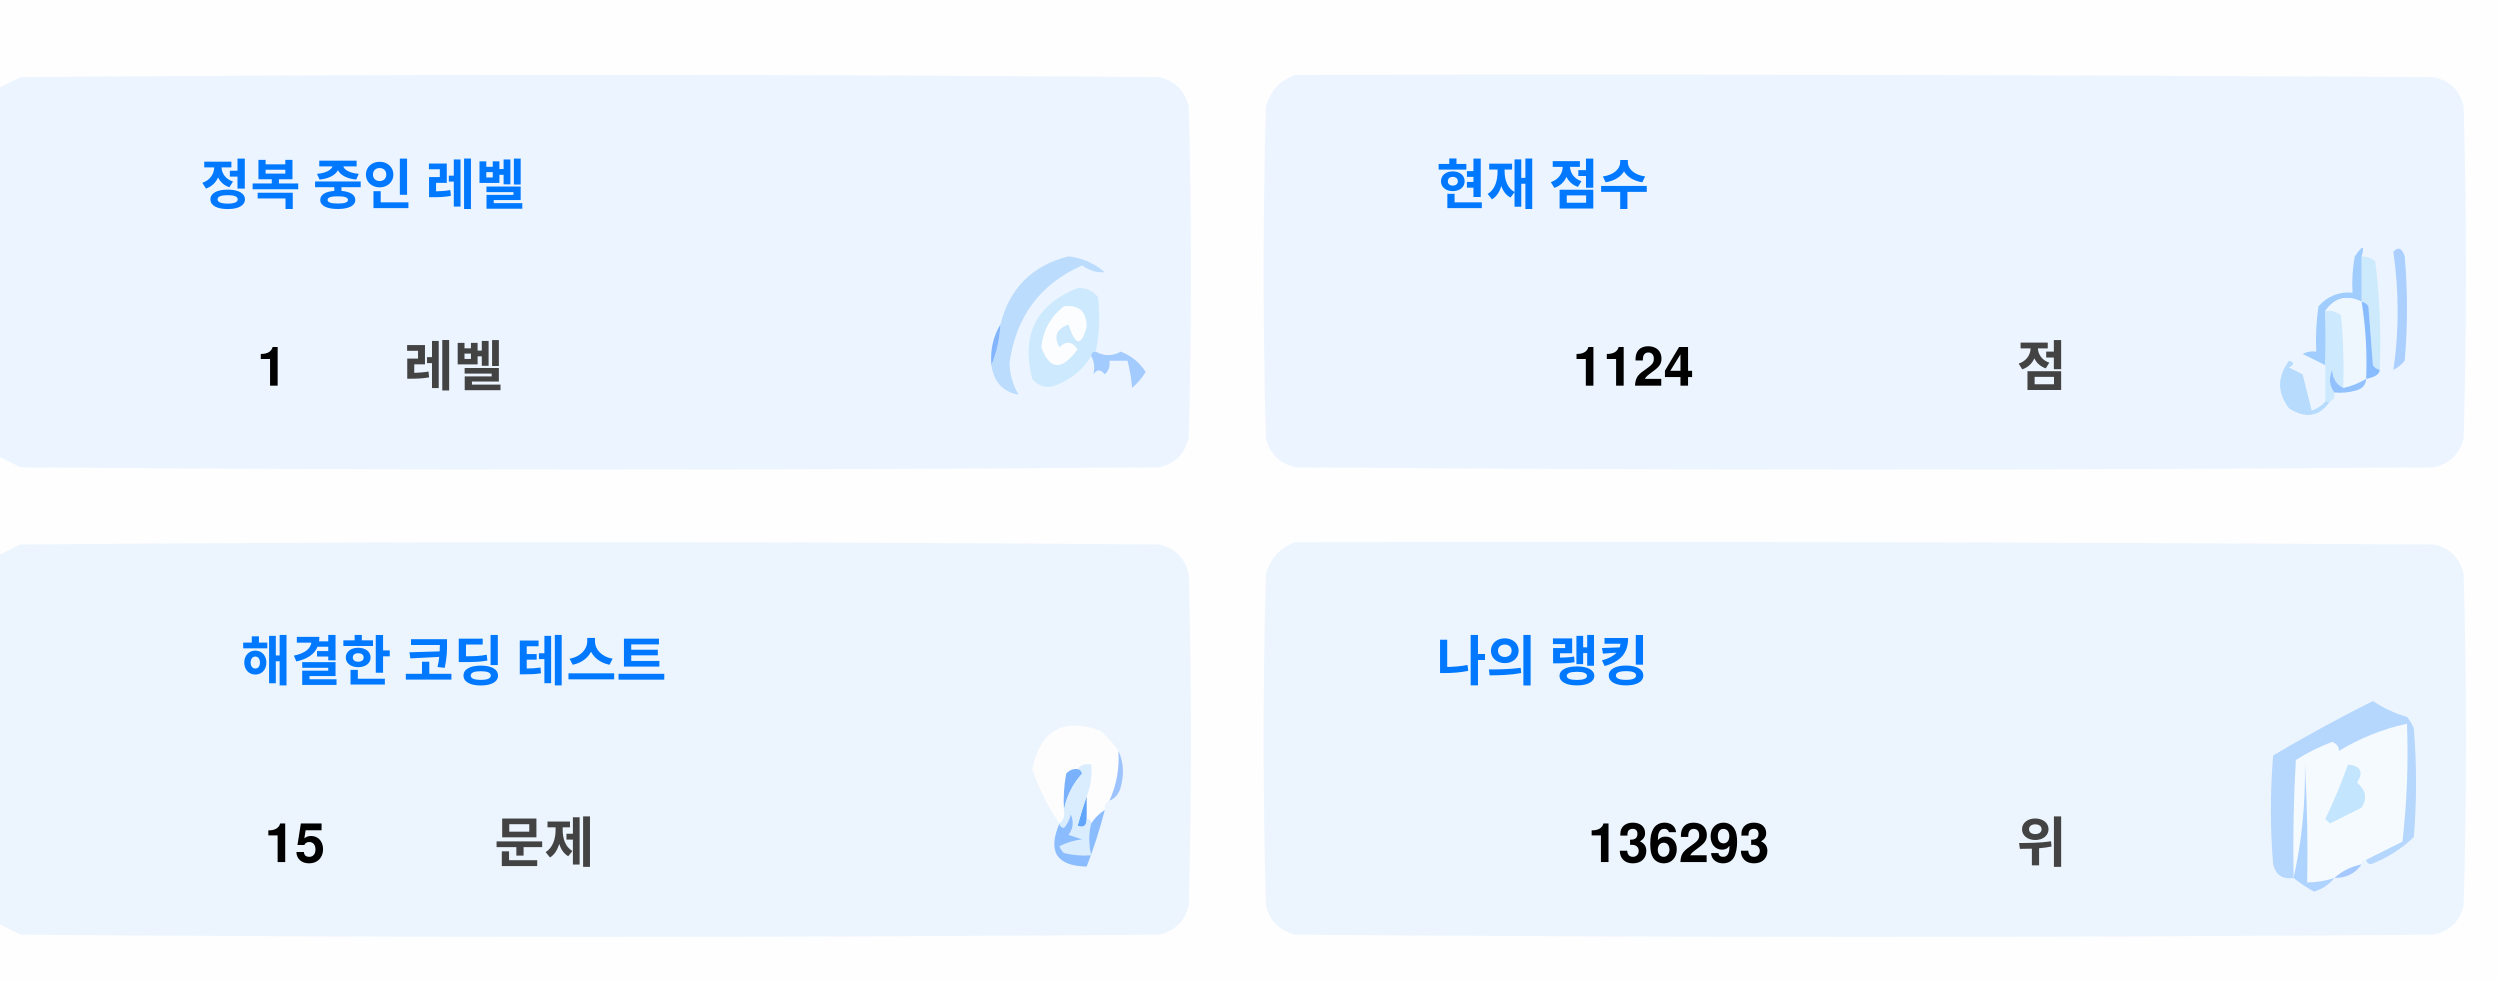
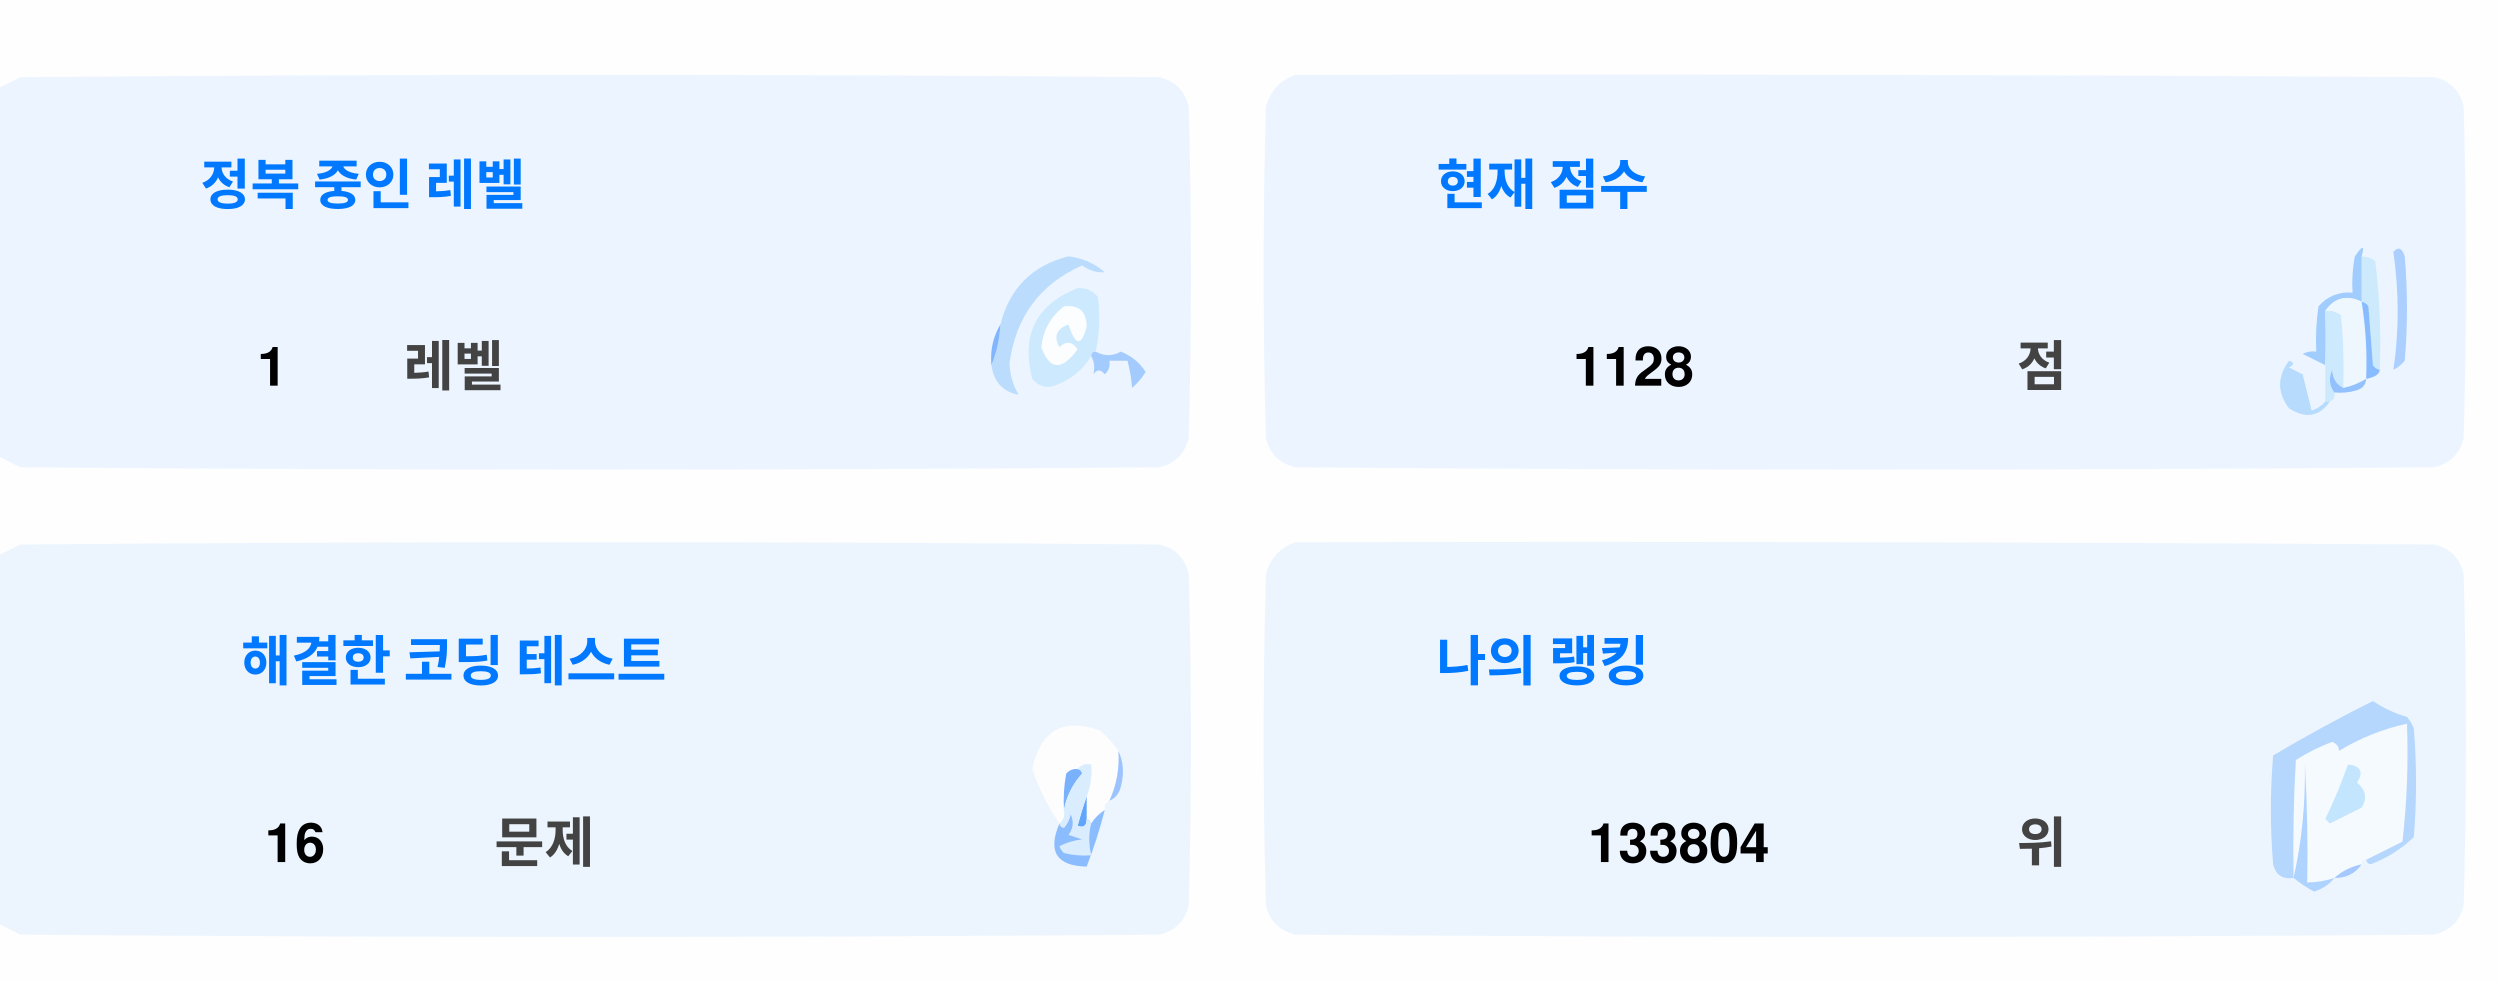
<svg xmlns="http://www.w3.org/2000/svg" version="1.1" width="551px" height="217px" style="shape-rendering:geometricPrecision; text-rendering:geometricPrecision; image-rendering:optimizeQuality; fill-rule:evenodd; clip-rule:evenodd">
  <style>.title {fill: #434343;font-size: 1rem;line-height: 1.5rem;font-weight: bold;font-family: -apple-system, BlinkMacSystemFont, Segoe UI, Helvetica, Arial, sans-serif, Apple Color Emoji, Segoe UI Emoji;}.desc {fill: #434343;font-size: 2.5rem;font-weight: bold;line-height: 1.5rem;font-family: -apple-system, BlinkMacSystemFont, Segoe UI, Helvetica, Arial, sans-serif, Apple Color Emoji, Segoe UI Emoji;}.desc-2 {fill: #434343;font-size: 1rem;font-weight: bold;line-height: 1.5rem;font-family: -apple-system, BlinkMacSystemFont, Segoe UI, Helvetica, Arial, sans-serif, Apple Color Emoji, Segoe UI Emoji;}.text, .desc {animation: twinkling 4s ease-in-out infinite;}@keyframes twinkling {40% { opacity: 1; }50% { opacity: 0.5; }60% { opacity: 1; }70% { opacity: 0.5; }80% { opacity: 1; }}</style>
  <g>
    <path style="opacity:1" fill="#fefefe" d="M -0.5,-0.5 C 183.167,-0.5 366.833,-0.5 550.5,-0.5C 550.5,71.833 550.5,144.167 550.5,216.5C 366.833,216.5 183.167,216.5 -0.5,216.5C -0.5,212.167 -0.5,207.833 -0.5,203.5C 1.14,204.32 2.807,205.153 4.5,206C 88.167,206.667 171.833,206.667 255.5,206C 259,205.167 261.167,203 262,199.5C 262.667,175.167 262.667,150.833 262,126.5C 261.167,123 259,120.833 255.5,120C 171.833,119.333 88.167,119.333 4.5,120C 2.807,120.847 1.14,121.68 -0.5,122.5C -0.5,115.167 -0.5,107.833 -0.5,100.5C 1.14,101.32 2.807,102.153 4.5,103C 88.167,103.667 171.833,103.667 255.5,103C 259,102.167 261.167,100 262,96.5C 262.667,72.167 262.667,47.833 262,23.5C 261.167,20 259,17.833 255.5,17C 171.833,16.333 88.167,16.333 4.5,17C 2.807,17.847 1.14,18.68 -0.5,19.5C -0.5,12.833 -0.5,6.167 -0.5,-0.5 Z" />
  </g>
  <g>
    <path style="opacity:1" fill="#ecf5ff" d="M -0.5,100.5 C -0.5,73.5 -0.5,46.5 -0.5,19.5C 1.14,18.68 2.807,17.847 4.5,17C 88.167,16.333 171.833,16.333 255.5,17C 259,17.833 261.167,20 262,23.5C 262.667,47.833 262.667,72.167 262,96.5C 261.167,100 259,102.167 255.5,103C 171.833,103.667 88.167,103.667 4.5,103C 2.807,102.153 1.14,101.32 -0.5,100.5 Z" />
  </g>
  <g>
    <path style="opacity:1" fill="#ecf5ff" d="M 285.5,16.5 C 369.167,16.333 452.834,16.5 536.5,17C 540,17.833 542.167,20 543,23.5C 543.667,47.833 543.667,72.167 543,96.5C 542.167,100 540,102.167 536.5,103C 452.833,103.667 369.167,103.667 285.5,103C 282,102.167 279.833,100 279,96.5C 278.333,72.167 278.333,47.833 279,23.5C 280.018,19.985 282.185,17.652 285.5,16.5 Z" />
  </g>
  <g>
    <path style="opacity:1" fill="#cdeafd" d="M 520.5,56.5 C 521.583,56.539 522.583,56.873 523.5,57.5C 524.498,65.472 524.831,73.472 524.5,81.5C 523.883,81.389 523.383,81.056 523,80.5C 522.667,76.167 522.333,71.833 522,67.5C 521.617,66.944 521.117,66.611 520.5,66.5C 520.5,63.167 520.5,59.833 520.5,56.5 Z" />
  </g>
  <g>
    <path style="opacity:1" fill="#abcfff" d="M 527.5,55.5 C 528.566,54.308 529.399,54.641 530,56.5C 530.667,64.167 530.667,71.833 530,79.5C 529.311,80.357 528.478,81.023 527.5,81.5C 528.758,73.08 528.758,64.414 527.5,55.5 Z" />
  </g>
  <g>
    <path style="opacity:1" fill="#bbdcfd" d="M 218.5,80.5 C 219.657,77.727 220.324,74.727 220.5,71.5C 222.49,63.51 227.49,58.51 235.5,56.5C 238.528,56.847 241.194,58.014 243.5,60C 241.744,60.141 240.078,59.641 238.5,58.5C 229.247,62.607 223.914,69.773 222.5,80C 222.565,82.526 223.232,84.859 224.5,87C 221.07,86.397 219.07,84.231 218.5,80.5 Z" />
  </g>
  <g>
    <path style="opacity:1" fill="#cde9fd" d="M 241.5,77.5 C 240.833,77.5 240.5,77.833 240.5,78.5C 238.628,81.529 235.961,83.695 232.5,85C 230.536,85.624 228.869,85.124 227.5,83.5C 225.021,73.791 228.354,67.124 237.5,63.5C 239.374,63.39 240.874,64.056 242,65.5C 242.497,69.524 242.331,73.524 241.5,77.5 Z" />
  </g>
  <g>
    <path style="opacity:1" fill="#fcfdfe" d="M 234.5,67.5 C 237.826,67.162 239.493,68.662 239.5,72C 238.334,76.434 237,76.267 235.5,71.5C 232.832,72.515 232.166,74.182 233.5,76.5C 235.017,75.089 236.351,75.256 237.5,77C 234.006,81.771 231.34,81.605 229.5,76.5C 229.904,72.771 231.571,69.771 234.5,67.5 Z" />
  </g>
  <g>
    <path style="opacity:1" fill="#a1ccfe" d="M 520.5,56.5 C 520.5,59.833 520.5,63.167 520.5,66.5C 517.238,64.922 514.572,65.589 512.5,68.5C 512.617,72.81 512.617,76.81 512.5,80.5C 510.86,79.68 509.193,78.847 507.5,78C 508.448,77.517 509.448,77.35 510.5,77.5C 510.335,74.15 510.502,70.817 511,67.5C 512.995,65.253 515.495,64.253 518.5,64.5C 518.336,61.813 518.503,59.146 519,56.5C 520.731,53.969 521.231,53.969 520.5,56.5 Z" />
  </g>
  <g>
    <path style="opacity:1" fill="#cde9fd" d="M 512.5,68.5 C 513.822,68.33 514.989,68.663 516,69.5C 516.499,74.823 516.666,80.156 516.5,85.5C 514.955,84.77 514.122,83.437 514,81.5C 513.22,83.387 513.387,85.054 514.5,86.5C 514.672,87.492 514.338,88.158 513.5,88.5C 513.167,88.5 512.833,88.5 512.5,88.5C 512.5,85.833 512.5,83.167 512.5,80.5C 512.617,76.81 512.617,72.81 512.5,68.5 Z" />
  </g>
  <g>
    <path style="opacity:1" fill="#eef6fe" d="M 520.5,66.5 C 521.407,72.106 521.74,77.773 521.5,83.5C 519.95,84.441 518.284,85.108 516.5,85.5C 516.666,80.156 516.499,74.823 516,69.5C 514.989,68.663 513.822,68.33 512.5,68.5C 514.572,65.589 517.238,64.922 520.5,66.5 Z" />
  </g>
  <g>
    <path style="opacity:1" fill="#88bcff" d="M 520.5,66.5 C 521.117,66.611 521.617,66.944 522,67.5C 522.333,71.833 522.667,76.167 523,80.5C 523.383,81.056 523.883,81.389 524.5,81.5C 524.445,82.469 523.445,83.136 521.5,83.5C 521.74,77.773 521.407,72.106 520.5,66.5 Z" />
  </g>
  <g>
    <path style="opacity:1" fill="#82b5fe" d="M 220.5,71.5 C 220.324,74.727 219.657,77.727 218.5,80.5C 218.215,77.171 218.882,74.171 220.5,71.5 Z" />
  </g>
  <g>
    <path style="opacity:1" fill="#a3cbfe" d="M 240.5,78.5 C 240.5,77.833 240.833,77.5 241.5,77.5C 243.391,78.536 245.224,78.536 247,77.5C 249.391,78.429 251.225,79.929 252.5,82C 251.681,83.319 250.681,84.486 249.5,85.5C 249.409,83.777 249.075,81.777 248.5,79.5C 247.167,79.5 245.833,79.5 244.5,79.5C 244.719,80.675 244.386,81.675 243.5,82.5C 242.575,81.359 241.741,81.359 241,82.5C 241.331,80.981 241.164,79.648 240.5,78.5 Z" />
  </g>
  <g>
    <path style="opacity:1" fill="#b7dbfd" d="M 512.5,88.5 C 512.833,88.5 513.167,88.5 513.5,88.5C 511.199,91.857 508.199,92.357 504.5,90C 501.872,86.535 501.872,83.035 504.5,79.5C 505.696,79.846 505.696,80.346 504.5,81C 505.5,81.5 506.5,82 507.5,82.5C 508.167,85.167 508.833,87.833 509.5,90.5C 510.739,90.058 511.739,89.391 512.5,88.5 Z" />
  </g>
  <g>
    <path style="opacity:1" fill="#92c1fe" d="M 516.5,85.5 C 518.284,85.108 519.95,84.441 521.5,83.5C 521.423,84.75 520.756,85.583 519.5,86C 517.866,86.493 516.199,86.66 514.5,86.5C 513.387,85.054 513.22,83.387 514,81.5C 514.122,83.437 514.955,84.77 516.5,85.5 Z" />
  </g>
  <g>
    <path style="opacity:1" fill="#ecf5fe" d="M -0.5,203.5 C -0.5,176.5 -0.5,149.5 -0.5,122.5C 1.14,121.68 2.807,120.847 4.5,120C 88.167,119.333 171.833,119.333 255.5,120C 259,120.833 261.167,123 262,126.5C 262.667,150.833 262.667,175.167 262,199.5C 261.167,203 259,205.167 255.5,206C 171.833,206.667 88.167,206.667 4.5,206C 2.807,205.153 1.14,204.32 -0.5,203.5 Z" />
  </g>
  <g>
    <path style="opacity:1" fill="#ecf5fe" d="M 285.5,119.5 C 369.167,119.333 452.834,119.5 536.5,120C 540,120.833 542.167,123 543,126.5C 543.667,150.833 543.667,175.167 543,199.5C 542.167,203 540,205.167 536.5,206C 452.833,206.667 369.167,206.667 285.5,206C 282,205.167 279.833,203 279,199.5C 278.333,175.167 278.333,150.833 279,126.5C 280.018,122.985 282.185,120.652 285.5,119.5 Z" />
  </g>
  <g>
    <path style="opacity:1" fill="#fdfdfe" d="M 246.5,165.5 C 246.758,169.367 246.092,173.034 244.5,176.5C 243.662,176.842 243.328,177.508 243.5,178.5C 242.272,179.306 241.272,180.306 240.5,181.5C 240.5,180.833 240.167,180.5 239.5,180.5C 239.5,178.833 239.5,177.167 239.5,175.5C 240.369,173.283 240.702,170.95 240.5,168.5C 239.209,168.263 238.209,168.596 237.5,169.5C 236.504,169.414 235.671,169.748 235,170.5C 234.503,173.146 234.336,175.813 234.5,178.5C 234.737,179.791 234.404,180.791 233.5,181.5C 230.986,177.806 228.986,173.806 227.5,169.5C 229.309,160.957 234.309,158.124 242.5,161C 244.07,162.397 245.404,163.897 246.5,165.5 Z" />
  </g>
  <g>
    <path style="opacity:1" fill="#f5faff" d="M 521.5,189.5 C 520.833,189.5 520.5,189.833 520.5,190.5C 518.181,190.992 516.181,191.992 514.5,193.5C 512.565,194.15 510.565,194.483 508.5,194.5C 508.666,185.827 508.5,177.16 508,168.5C 508.141,177.227 507.308,185.56 505.5,193.5C 505.334,184.827 505.5,176.16 506,167.5C 508.527,165.903 511.194,164.57 514,163.5C 515.011,163.892 515.511,164.559 515.5,165.5C 520.21,162.641 525.21,160.641 530.5,159.5C 530.831,168.192 530.498,176.859 529.5,185.5C 526.807,186.847 524.14,188.18 521.5,189.5 Z" />
  </g>
  <g>
    <path style="opacity:1" fill="#b6d7fd" d="M 521.5,189.5 C 524.14,188.18 526.807,186.847 529.5,185.5C 530.498,176.859 530.831,168.192 530.5,159.5C 525.21,160.641 520.21,162.641 515.5,165.5C 515.511,164.559 515.011,163.892 514,163.5C 511.194,164.57 508.527,165.903 506,167.5C 505.5,176.16 505.334,184.827 505.5,193.5C 503.089,193.863 501.589,192.863 501,190.5C 500.333,182.5 500.333,174.5 501,166.5C 508.173,162.246 515.507,158.246 523,154.5C 525.304,156.068 527.804,157.235 530.5,158C 531.126,158.75 531.626,159.584 532,160.5C 532.667,168.5 532.667,176.5 532,184.5C 529.292,187.111 526.125,189.111 522.5,190.5C 521.893,190.376 521.56,190.043 521.5,189.5 Z" />
  </g>
  <g>
    <path style="opacity:1" fill="#c3e5fe" d="M 517.5,168.5 C 520.317,168.801 520.984,170.134 519.5,172.5C 521.439,174.122 521.772,175.956 520.5,178C 518.167,179.167 515.833,180.333 513.5,181.5C 513.167,181.167 512.833,180.833 512.5,180.5C 514.414,176.515 516.081,172.515 517.5,168.5 Z" />
  </g>
  <g>
    <path style="opacity:1" fill="#7ab1fc" d="M 237.5,169.5 C 238.043,169.56 238.376,169.893 238.5,170.5C 236.395,172.836 235.062,175.503 234.5,178.5C 234.336,175.813 234.503,173.146 235,170.5C 235.671,169.748 236.504,169.414 237.5,169.5 Z" />
  </g>
  <g>
    <path style="opacity:1" fill="#afd3ff" d="M 514.5,193.5 C 513.378,194.947 511.878,195.947 510,196.5C 508.348,195.601 506.848,194.601 505.5,193.5C 507.308,185.56 508.141,177.227 508,168.5C 508.5,177.16 508.666,185.827 508.5,194.5C 510.565,194.483 512.565,194.15 514.5,193.5 Z" />
  </g>
  <g>
    <path style="opacity:1" fill="#9cc3fd" d="M 246.5,165.5 C 247.634,167.966 247.801,170.633 247,173.5C 246.623,174.942 245.79,175.942 244.5,176.5C 246.092,173.034 246.758,169.367 246.5,165.5 Z" />
  </g>
  <g>
    <path style="opacity:1" fill="#62a6fc" d="M 239.5,175.5 C 239.5,177.167 239.5,178.833 239.5,180.5C 239.483,182.028 238.816,182.528 237.5,182C 238.117,179.723 238.784,177.556 239.5,175.5 Z" />
  </g>
  <g>
    <path style="opacity:1" fill="#daedfe" d="M 237.5,169.5 C 238.209,168.596 239.209,168.263 240.5,168.5C 240.702,170.95 240.369,173.283 239.5,175.5C 238.784,177.556 238.117,179.723 237.5,182C 238.816,182.528 239.483,182.028 239.5,180.5C 240.167,180.5 240.5,180.833 240.5,181.5C 239.918,183.669 239.918,186.002 240.5,188.5C 238.473,188.662 236.473,188.495 234.5,188C 234.043,187.586 233.709,187.086 233.5,186.5C 235.078,185.702 236.744,185.202 238.5,185C 237.5,184.667 236.5,184.333 235.5,184C 236.554,182.612 236.72,181.112 236,179.5C 235.751,180.624 235.251,181.624 234.5,182.5C 233.893,182.376 233.56,182.043 233.5,181.5C 234.404,180.791 234.737,179.791 234.5,178.5C 235.062,175.503 236.395,172.836 238.5,170.5C 238.376,169.893 238.043,169.56 237.5,169.5 Z" />
  </g>
  <g>
    <path style="opacity:1" fill="#8bbcfd" d="M 243.5,178.5 C 242.395,182.803 241.062,186.969 239.5,191C 232.857,190.847 230.857,187.68 233.5,181.5C 233.56,182.043 233.893,182.376 234.5,182.5C 235.251,181.624 235.751,180.624 236,179.5C 236.72,181.112 236.554,182.612 235.5,184C 236.5,184.333 237.5,184.667 238.5,185C 236.744,185.202 235.078,185.702 233.5,186.5C 233.709,187.086 234.043,187.586 234.5,188C 236.473,188.495 238.473,188.662 240.5,188.5C 239.918,186.002 239.918,183.669 240.5,181.5C 241.272,180.306 242.272,179.306 243.5,178.5 Z" />
  </g>
  <g>
    <path style="opacity:1" fill="#a4c8ff" d="M 520.5,190.5 C 519.089,192.539 517.089,193.539 514.5,193.5C 516.181,191.992 518.181,190.992 520.5,190.5 Z" />
  </g>
  <text text-anchor="middle" x="80" y="45" class="title" style="fill:#0078ff;" stroke="#none" stroke-width="1">정복 중인 레벨</text>
  <text text-anchor="middle" x="60" y="85" class="desc" style="fill:#000000;" stroke="#none" stroke-width="1">1</text>
  <text text-anchor="middle" x="100" y="85" class="desc-2" style="fill:#434343;" stroke="#none" stroke-width="1">레벨</text>
  <text text-anchor="middle" x="340" y="45" class="title" style="fill:#0078ff;" stroke="#none" stroke-width="1">현재 점수</text>
-   <text text-anchor="middle" x="360" y="85" class="desc" style="fill:#000000;" stroke="#none" stroke-width="1">1124</text>
+   <text text-anchor="middle" x="360" y="85" class="desc" style="fill:#000000;" stroke="#none" stroke-width="1">1128</text>
  <text text-anchor="middle" x="450" y="85" class="desc-2" style="fill:#434343;" stroke="#none" stroke-width="1">점</text>
  <text text-anchor="middle" x="100" y="150" class="title" style="fill:#0078ff;" stroke="#none" stroke-width="1">해결한 코딩 테스트</text>
-   <text text-anchor="middle" x="65" y="190" class="desc" style="fill:#000000;" stroke="#none" stroke-width="1">15</text>
+   <text text-anchor="middle" x="65" y="190" class="desc" style="fill:#000000;" stroke="#none" stroke-width="1">16</text>
  <text text-anchor="middle" x="120" y="190" class="desc-2" style="fill:#434343;" stroke="#none" stroke-width="1">문제</text>
  <text text-anchor="middle" x="340" y="150" class="title" style="fill:#0078ff;" stroke="#none" stroke-width="1">나의 랭킹</text>
-   <text text-anchor="middle" x="370" y="190" class="desc" style="fill:#000000;" stroke="#none" stroke-width="1">136293</text>
+   <text text-anchor="middle" x="370" y="190" class="desc" style="fill:#000000;" stroke="#none" stroke-width="1">133804</text>
  <text text-anchor="middle" x="450" y="190" class="desc-2" style="fill:#434343;" stroke="#none" stroke-width="1">위</text>
</svg>
